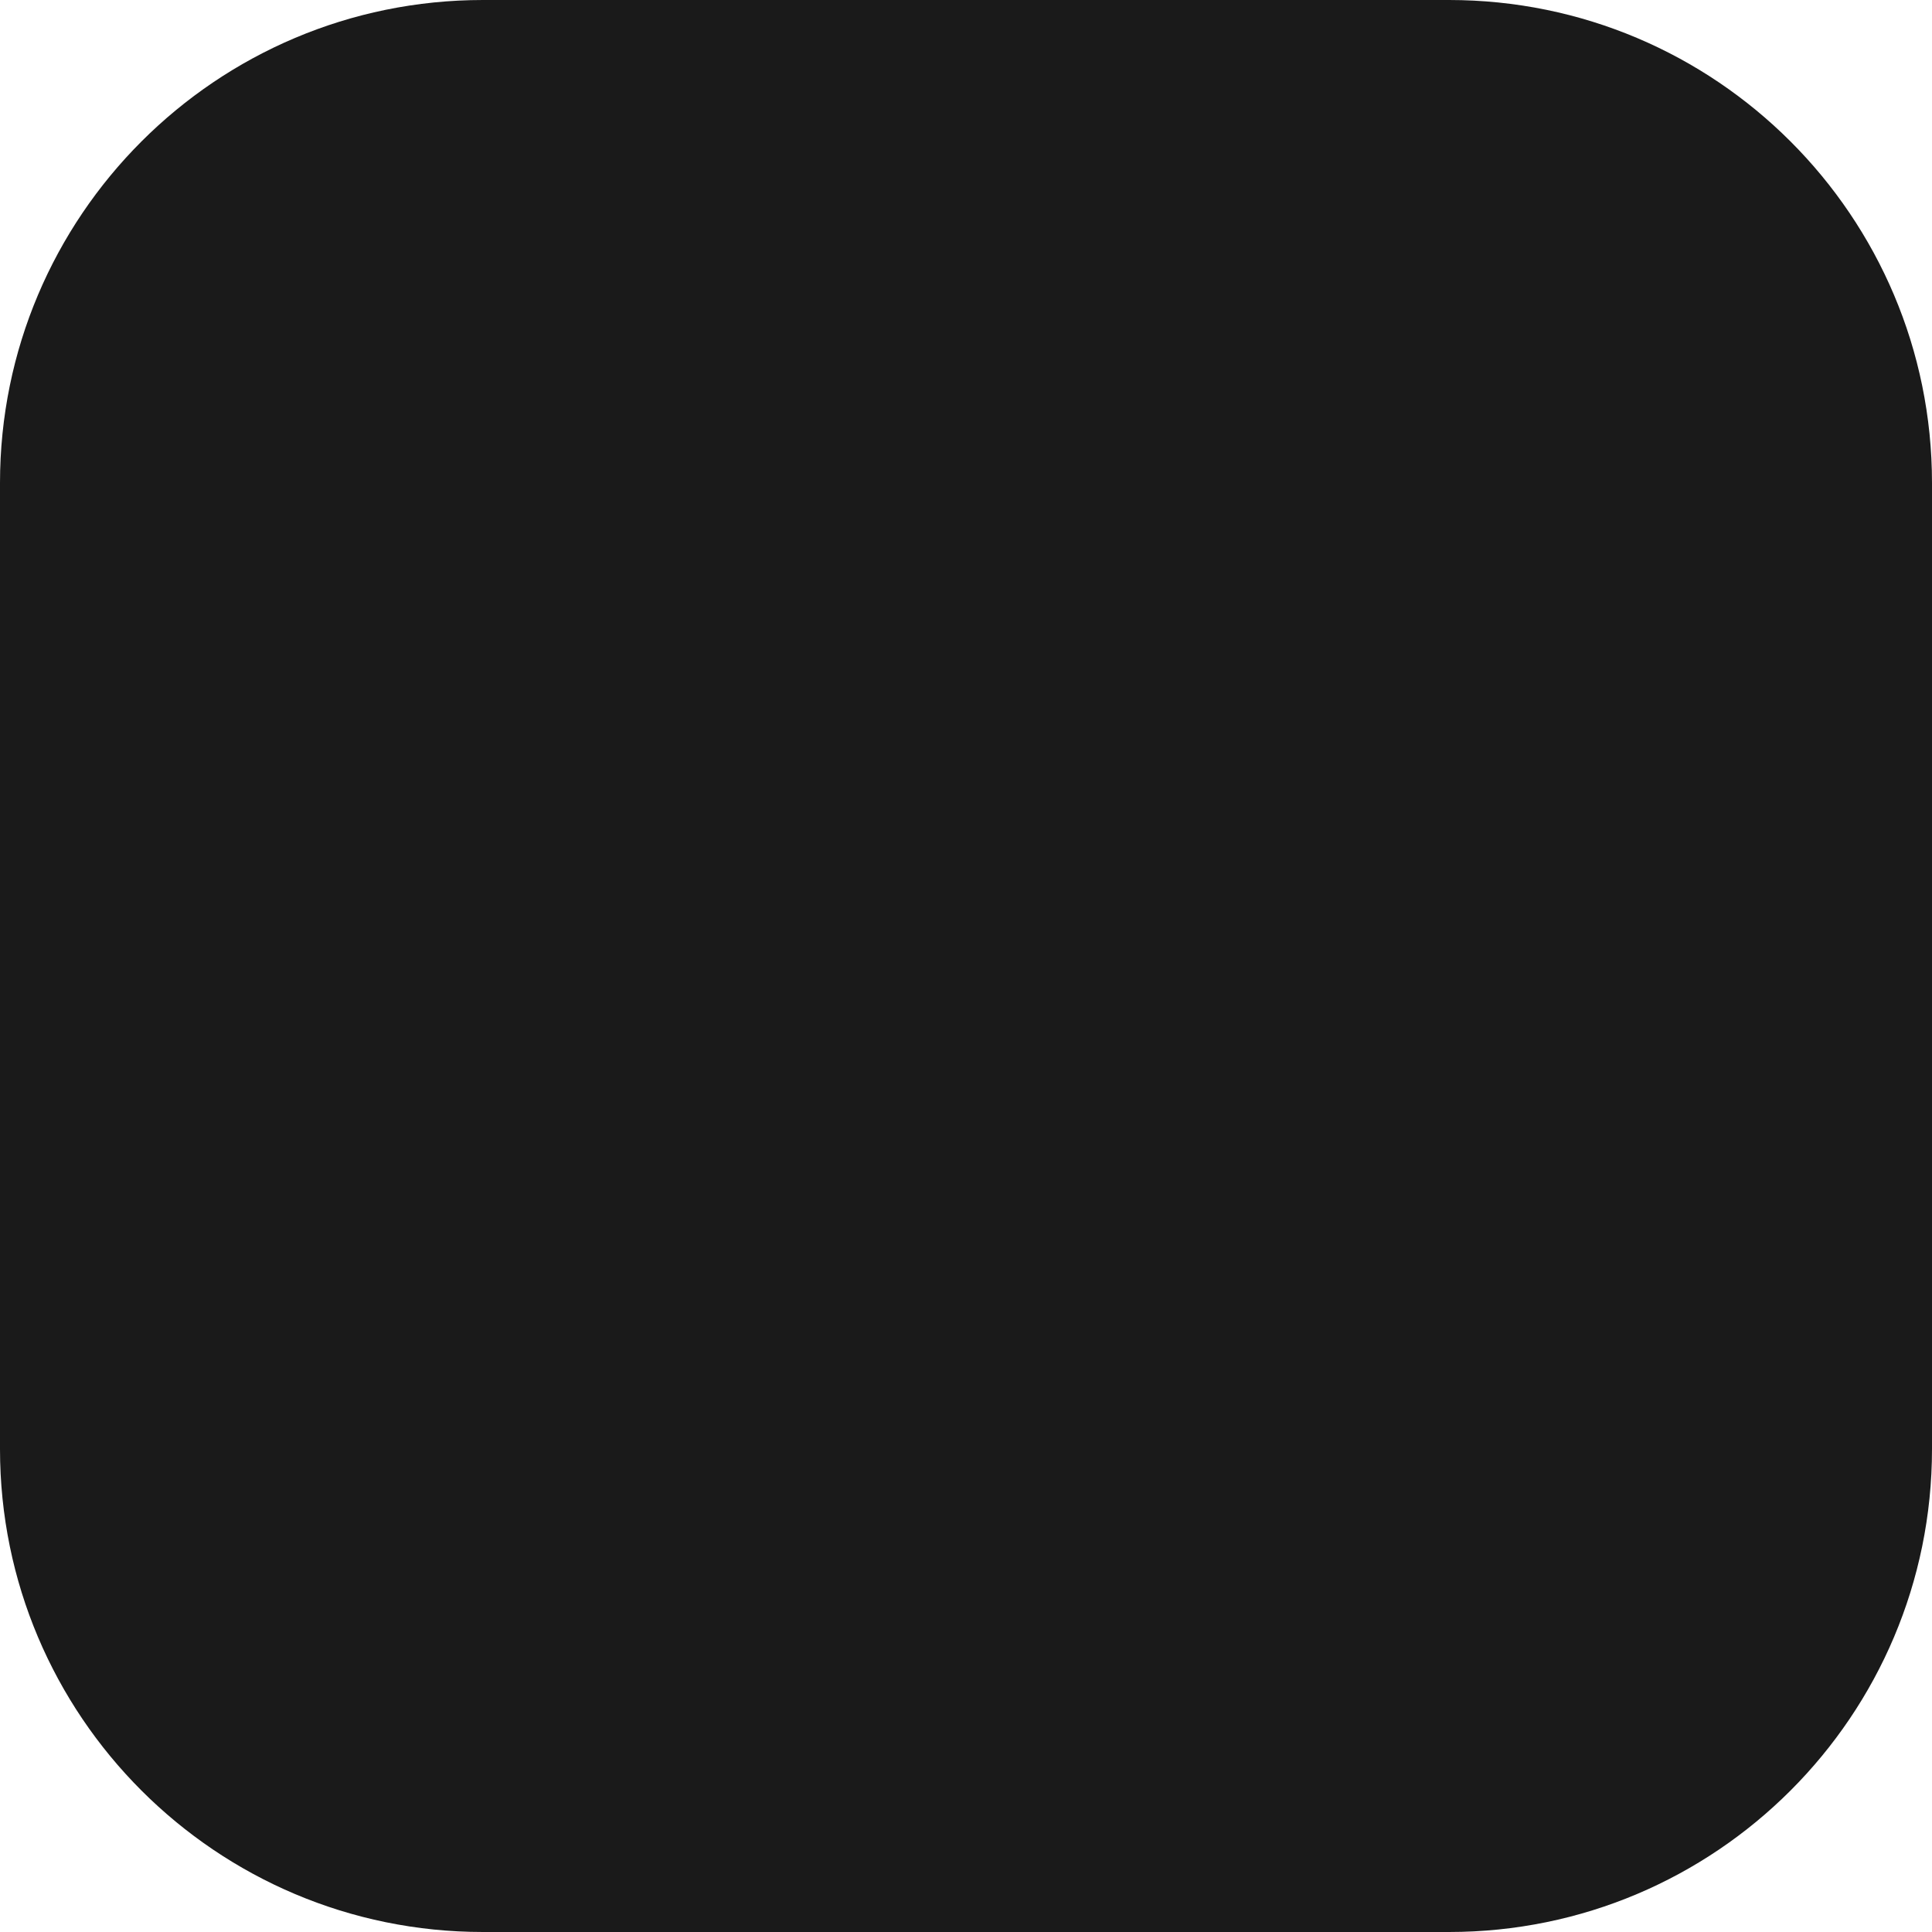
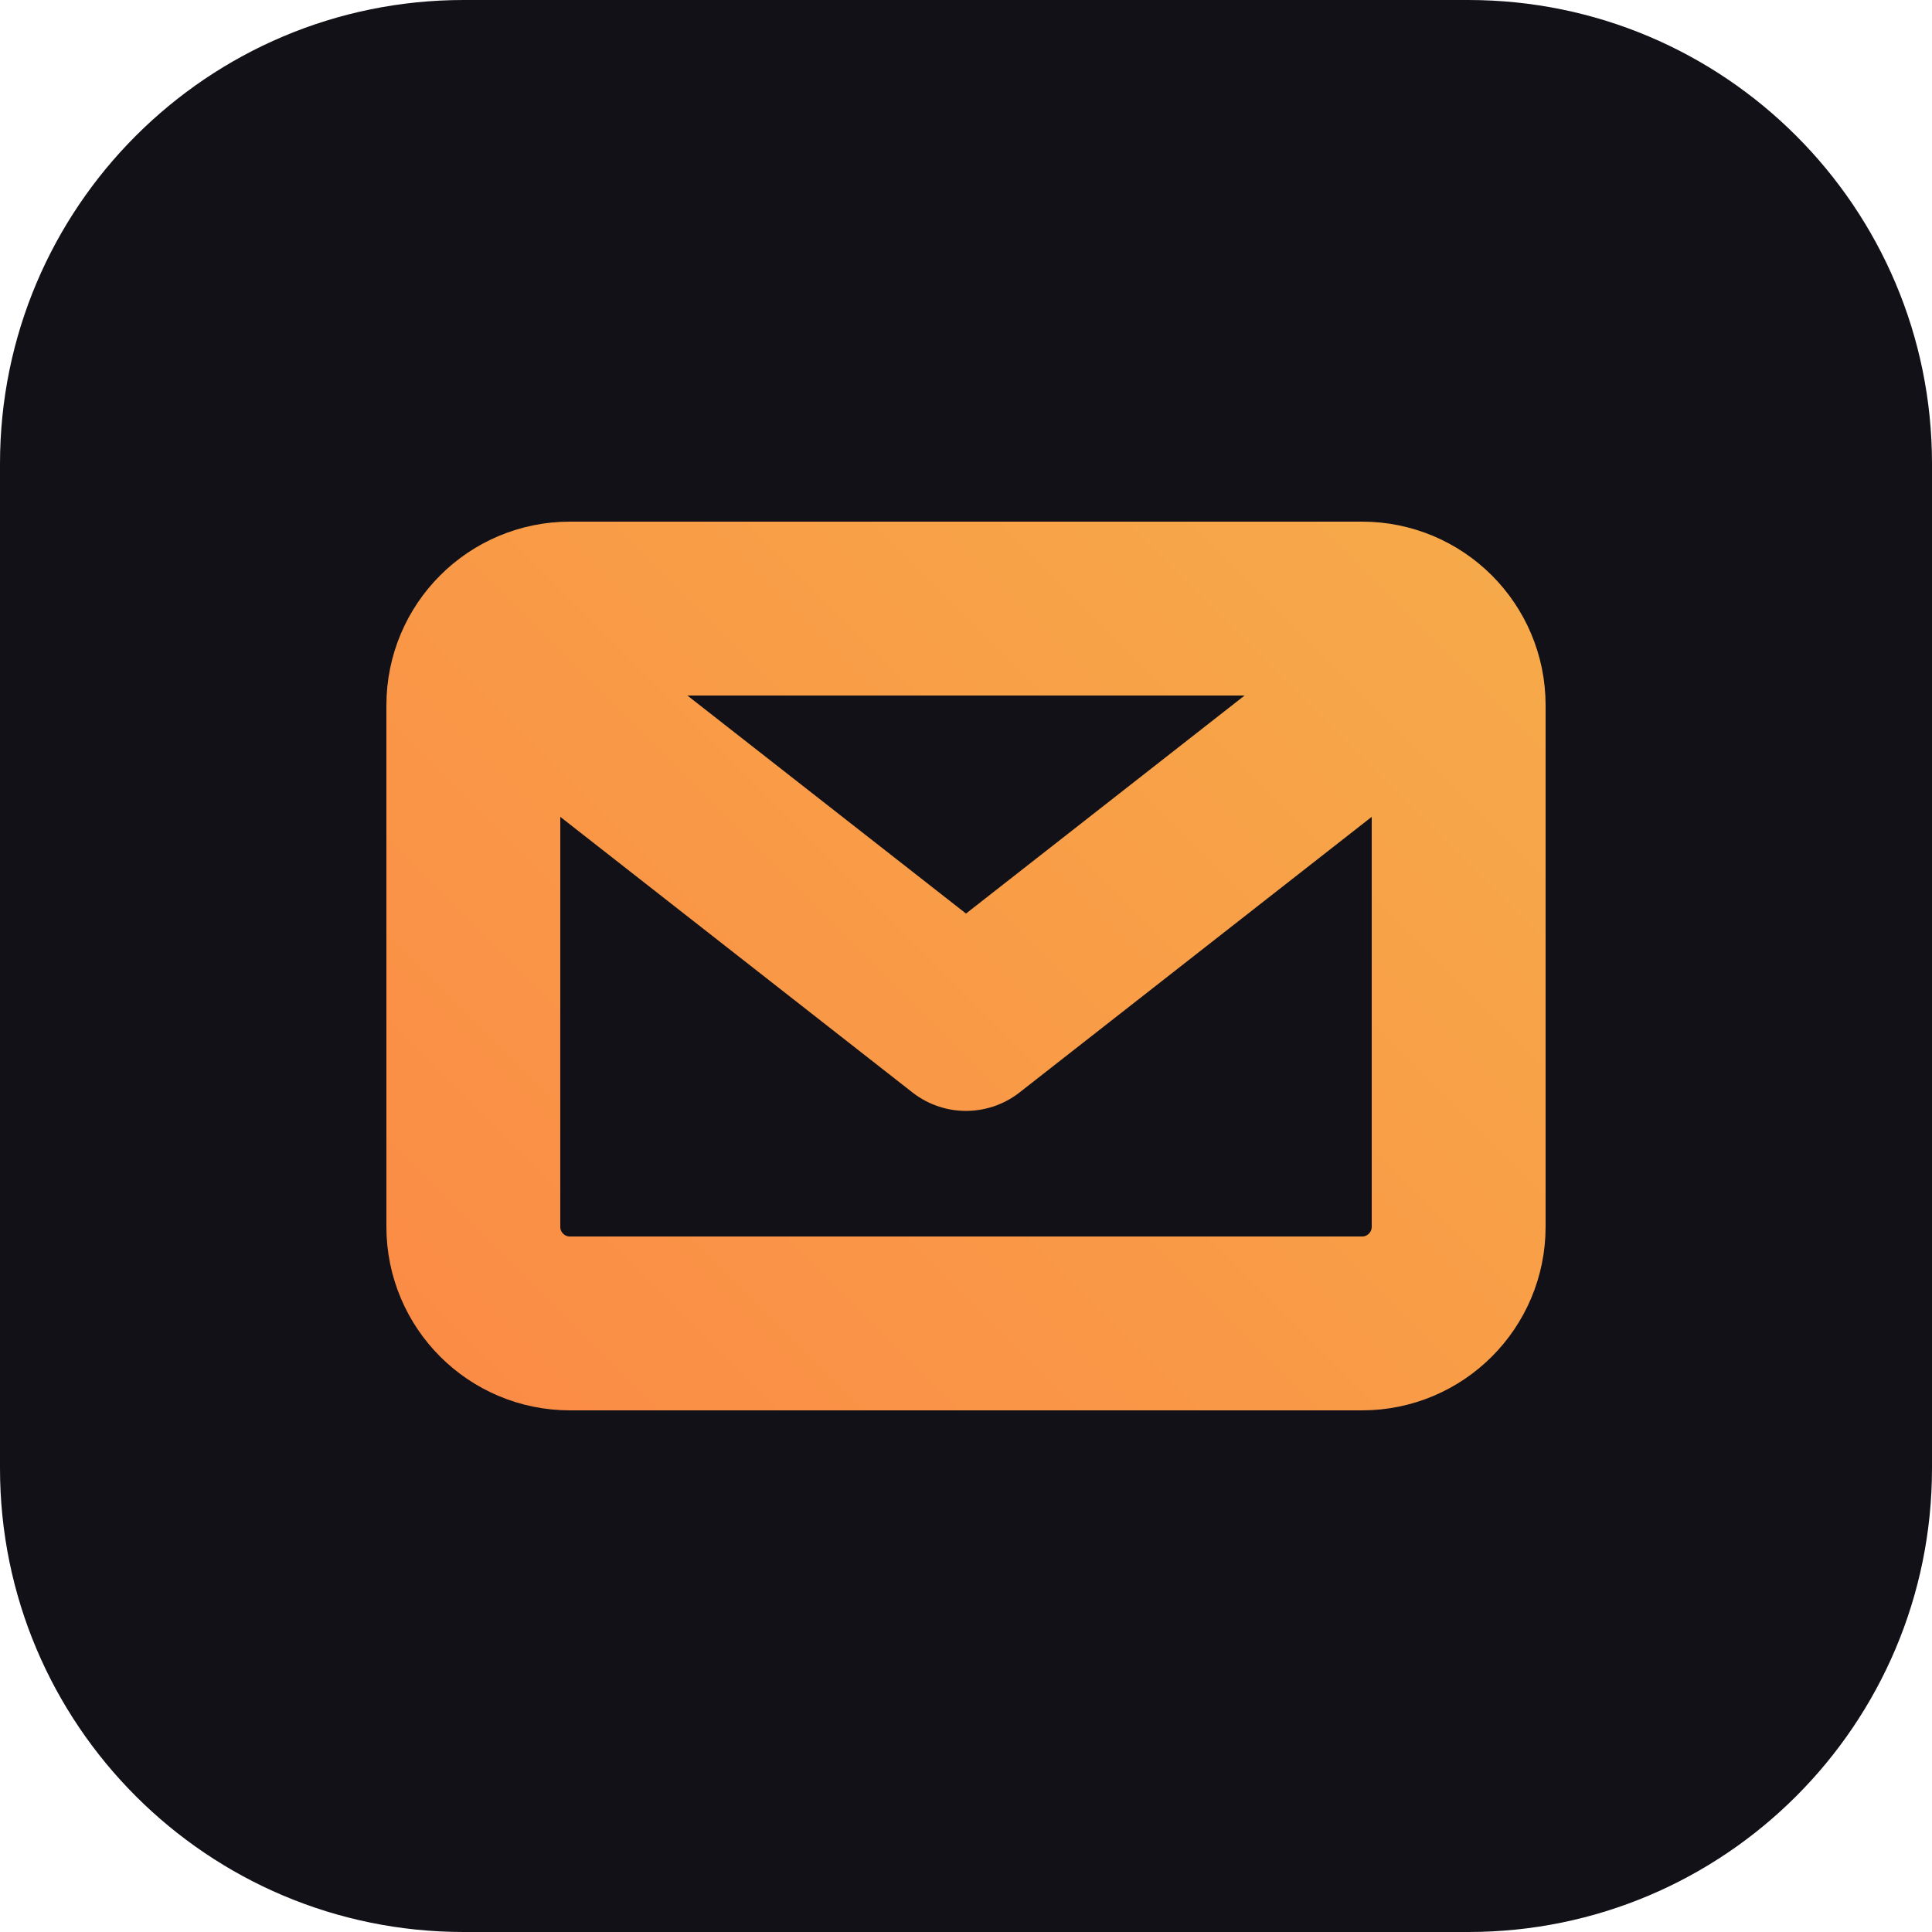
- <svg xmlns="http://www.w3.org/2000/svg" viewBox="0 0 32 32">
-   <rect width="32" height="32" rx="8" fill="#1a1a1a" />
+ <svg xmlns="http://www.w3.org/2000/svg" viewBox="0 0 100 100">
+   <defs>
+     <linearGradient id="g" gradientUnits="userSpaceOnUse" x1="22" y1="78" x2="78" y2="22">
+       <stop offset="0" stop-color="#FB8946" />
+       <stop offset=".5" stop-color="#F99B47" />
+       <stop offset="1" stop-color="#F6AC4A" />
+     </linearGradient>
+   </defs>
+   <rect width="100" height="100" rx="24" fill="#121117" />
+   <g fill="none" stroke="url(#g)" stroke-width="9" stroke-linecap="round" stroke-linejoin="round">
+     <rect x="24.5" y="31.5" width="51" height="37" rx="5" />
+     <path d="M27 35l23 18 23-18" />
+   </g>
</svg>
